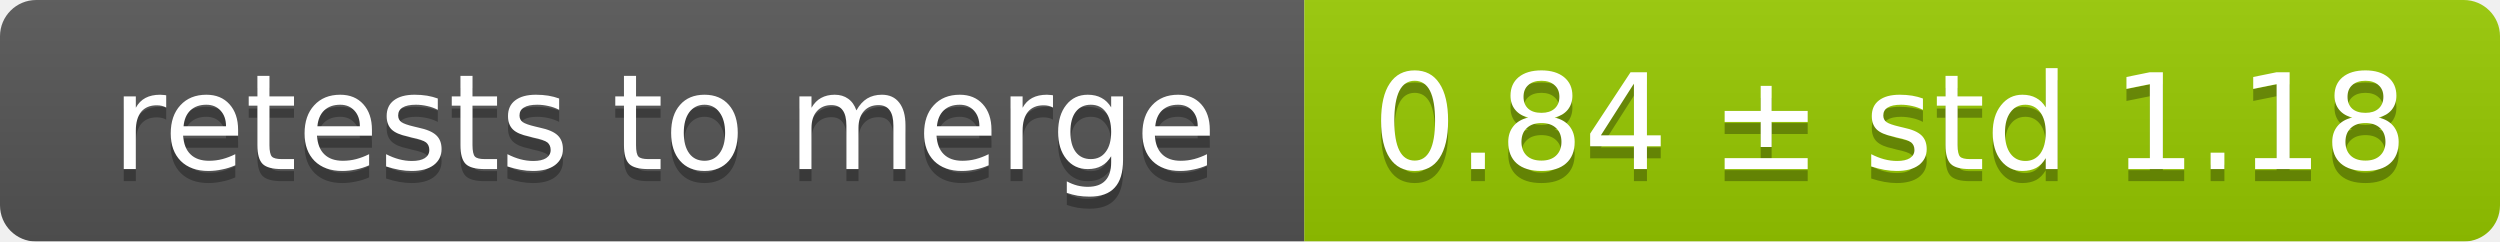
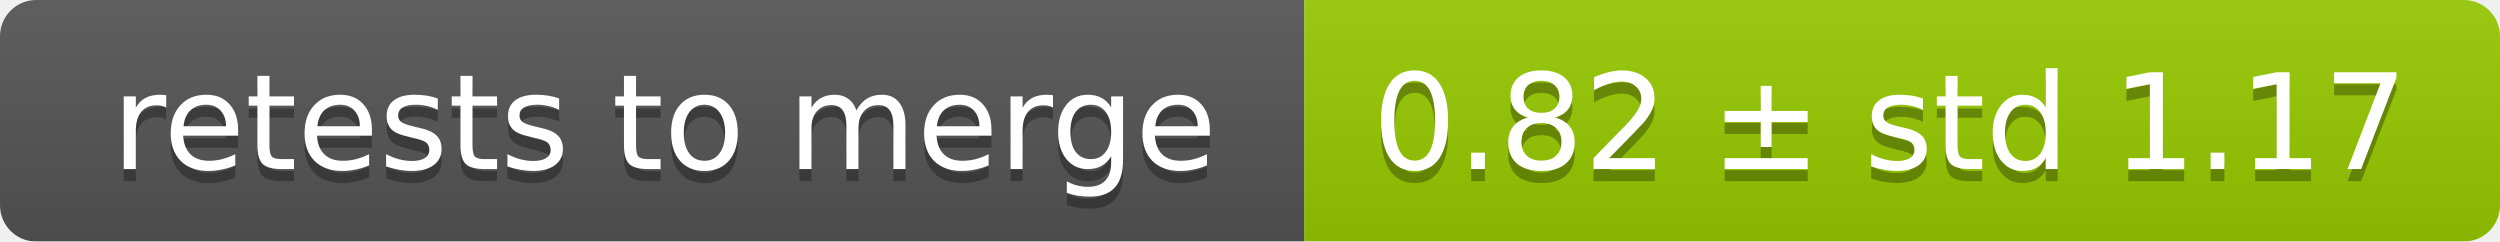
<svg xmlns="http://www.w3.org/2000/svg" width="207" height="20">
  <linearGradient id="smooth" x2="0" y2="100%">
    <stop offset="0" stop-color="#bbb" stop-opacity=".1" />
    <stop offset="1" stop-opacity=".1" />
  </linearGradient>
  <mask id="round">
    <rect width="207" height="20" rx="3" fill="#fff" />
  </mask>
  <g mask="url(#round)">
    <rect width="108" height="20" fill="#555" />
    <rect x="108" width="99" height="20" fill="#97ca00" />
    <rect width="207" height="20" fill="url(#smooth)" />
  </g>
  <g fill="#fff" text-anchor="middle" font-family="DejaVu Sans,Verdana,Geneva,sans-serif" font-size="11">
    <text x="55" y="15" fill="#010101" fill-opacity=".3">retests to merge</text>
    <text x="55" y="14">retests to merge</text>
-     <text x="156.5" y="15" fill="#010101" fill-opacity=".3">0.84 ± std 1.18</text>
-     <text x="156.5" y="14">0.84 ± std 1.18</text>
+     <text x="156.5" y="15" fill="#010101" fill-opacity=".3">0.82 ± std 1.17</text>
+     <text x="156.5" y="14">0.82 ± std 1.17</text>
  </g>
</svg>
